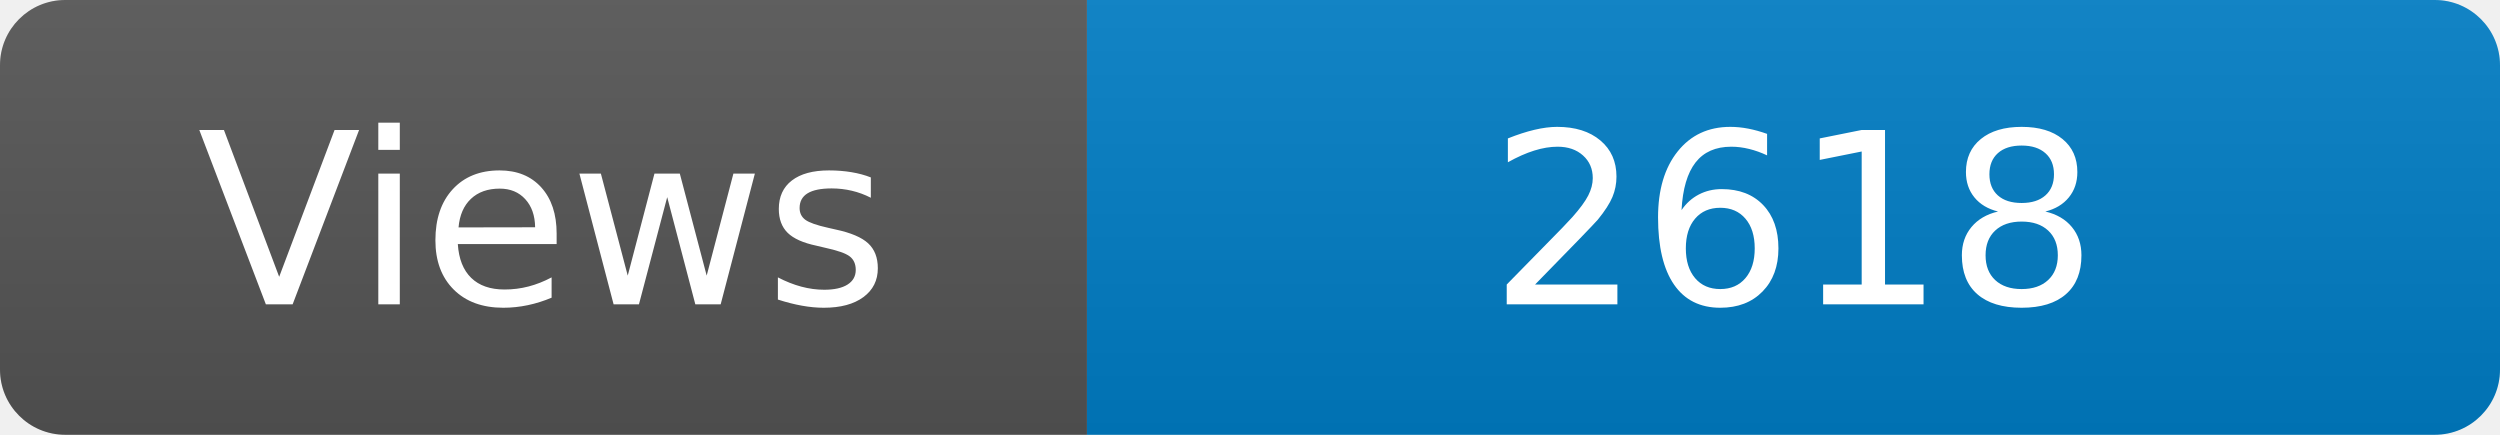
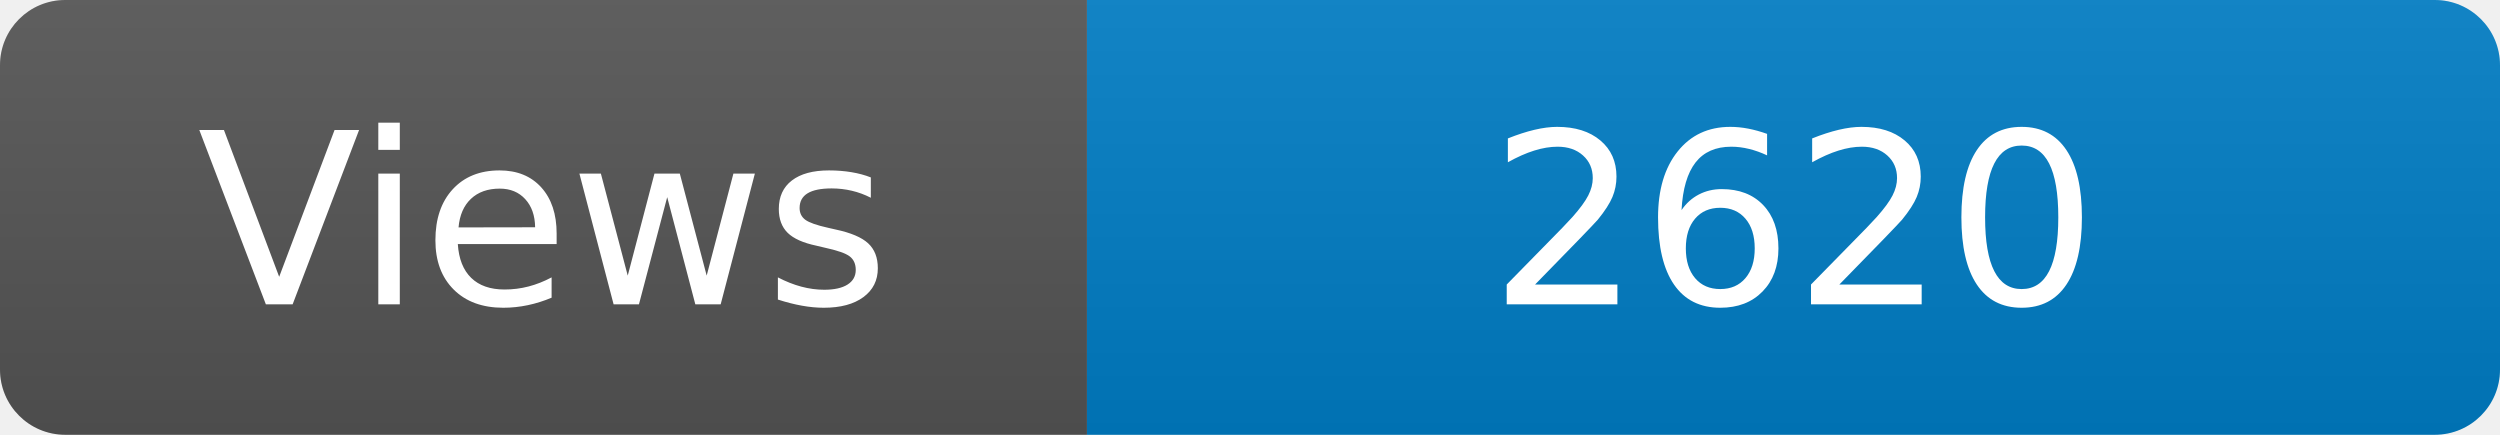
<svg xmlns="http://www.w3.org/2000/svg" width="115" height="20" role="img" aria-label="Maintained?: yes">
  <linearGradient id="s" x2="0" y2="100%">
    <stop offset="0" stop-color="#bbb" stop-opacity=".1" />
    <stop offset="1" stop-opacity=".1" />
  </linearGradient>
  <clipPath id="r">
    <rect width="115" height="20" rx="3" fill="#fff" />
  </clipPath>
  <g clip-path="url(#r)">
    <rect width="50" height="20" fill="#555" />
    <rect x="50" width="160" height="20" fill="#007ec6" />
    <rect width="115" height="20" fill="url(#s)" />
  </g>
  <g fill="#fff" text-anchor="middle" font-family="Verdana,Geneva,DejaVu Sans,sans-serif" font-size="110">
    <text x="250" y="140" transform="scale(.1)" fill="#fff">Views</text>
-     <text x="825" y="140" transform="scale(.1)" fill="#fff">2618</text>
+     <text x="825" y="140" transform="scale(.1)" fill="#fff">2620</text>
  </g>
</svg>
